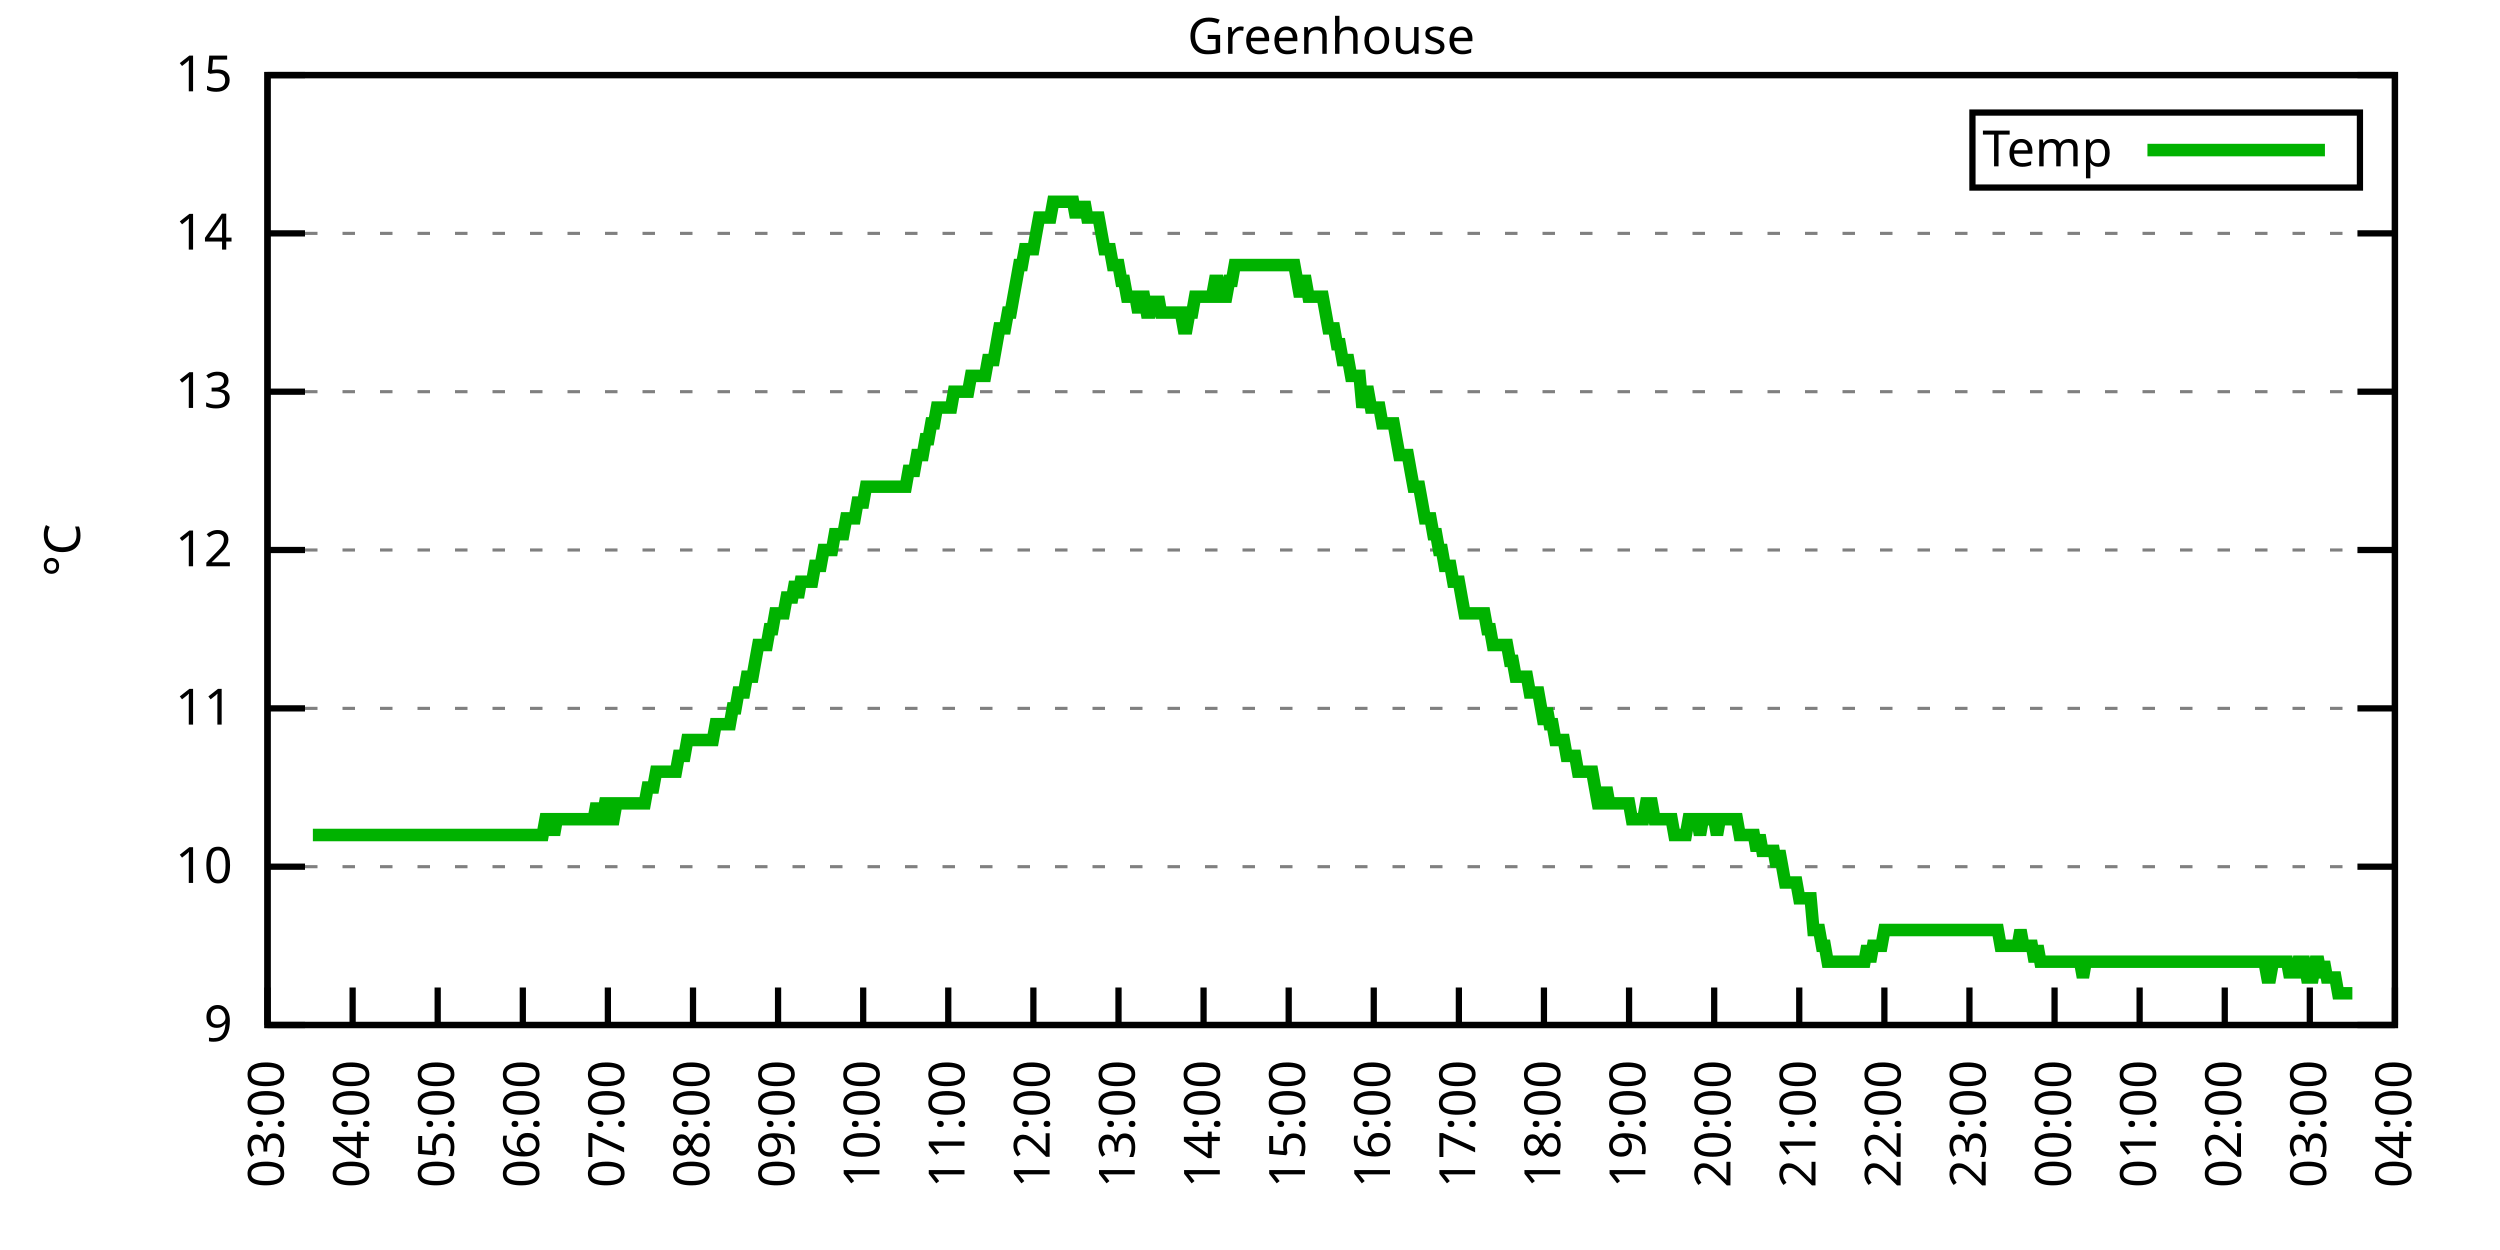
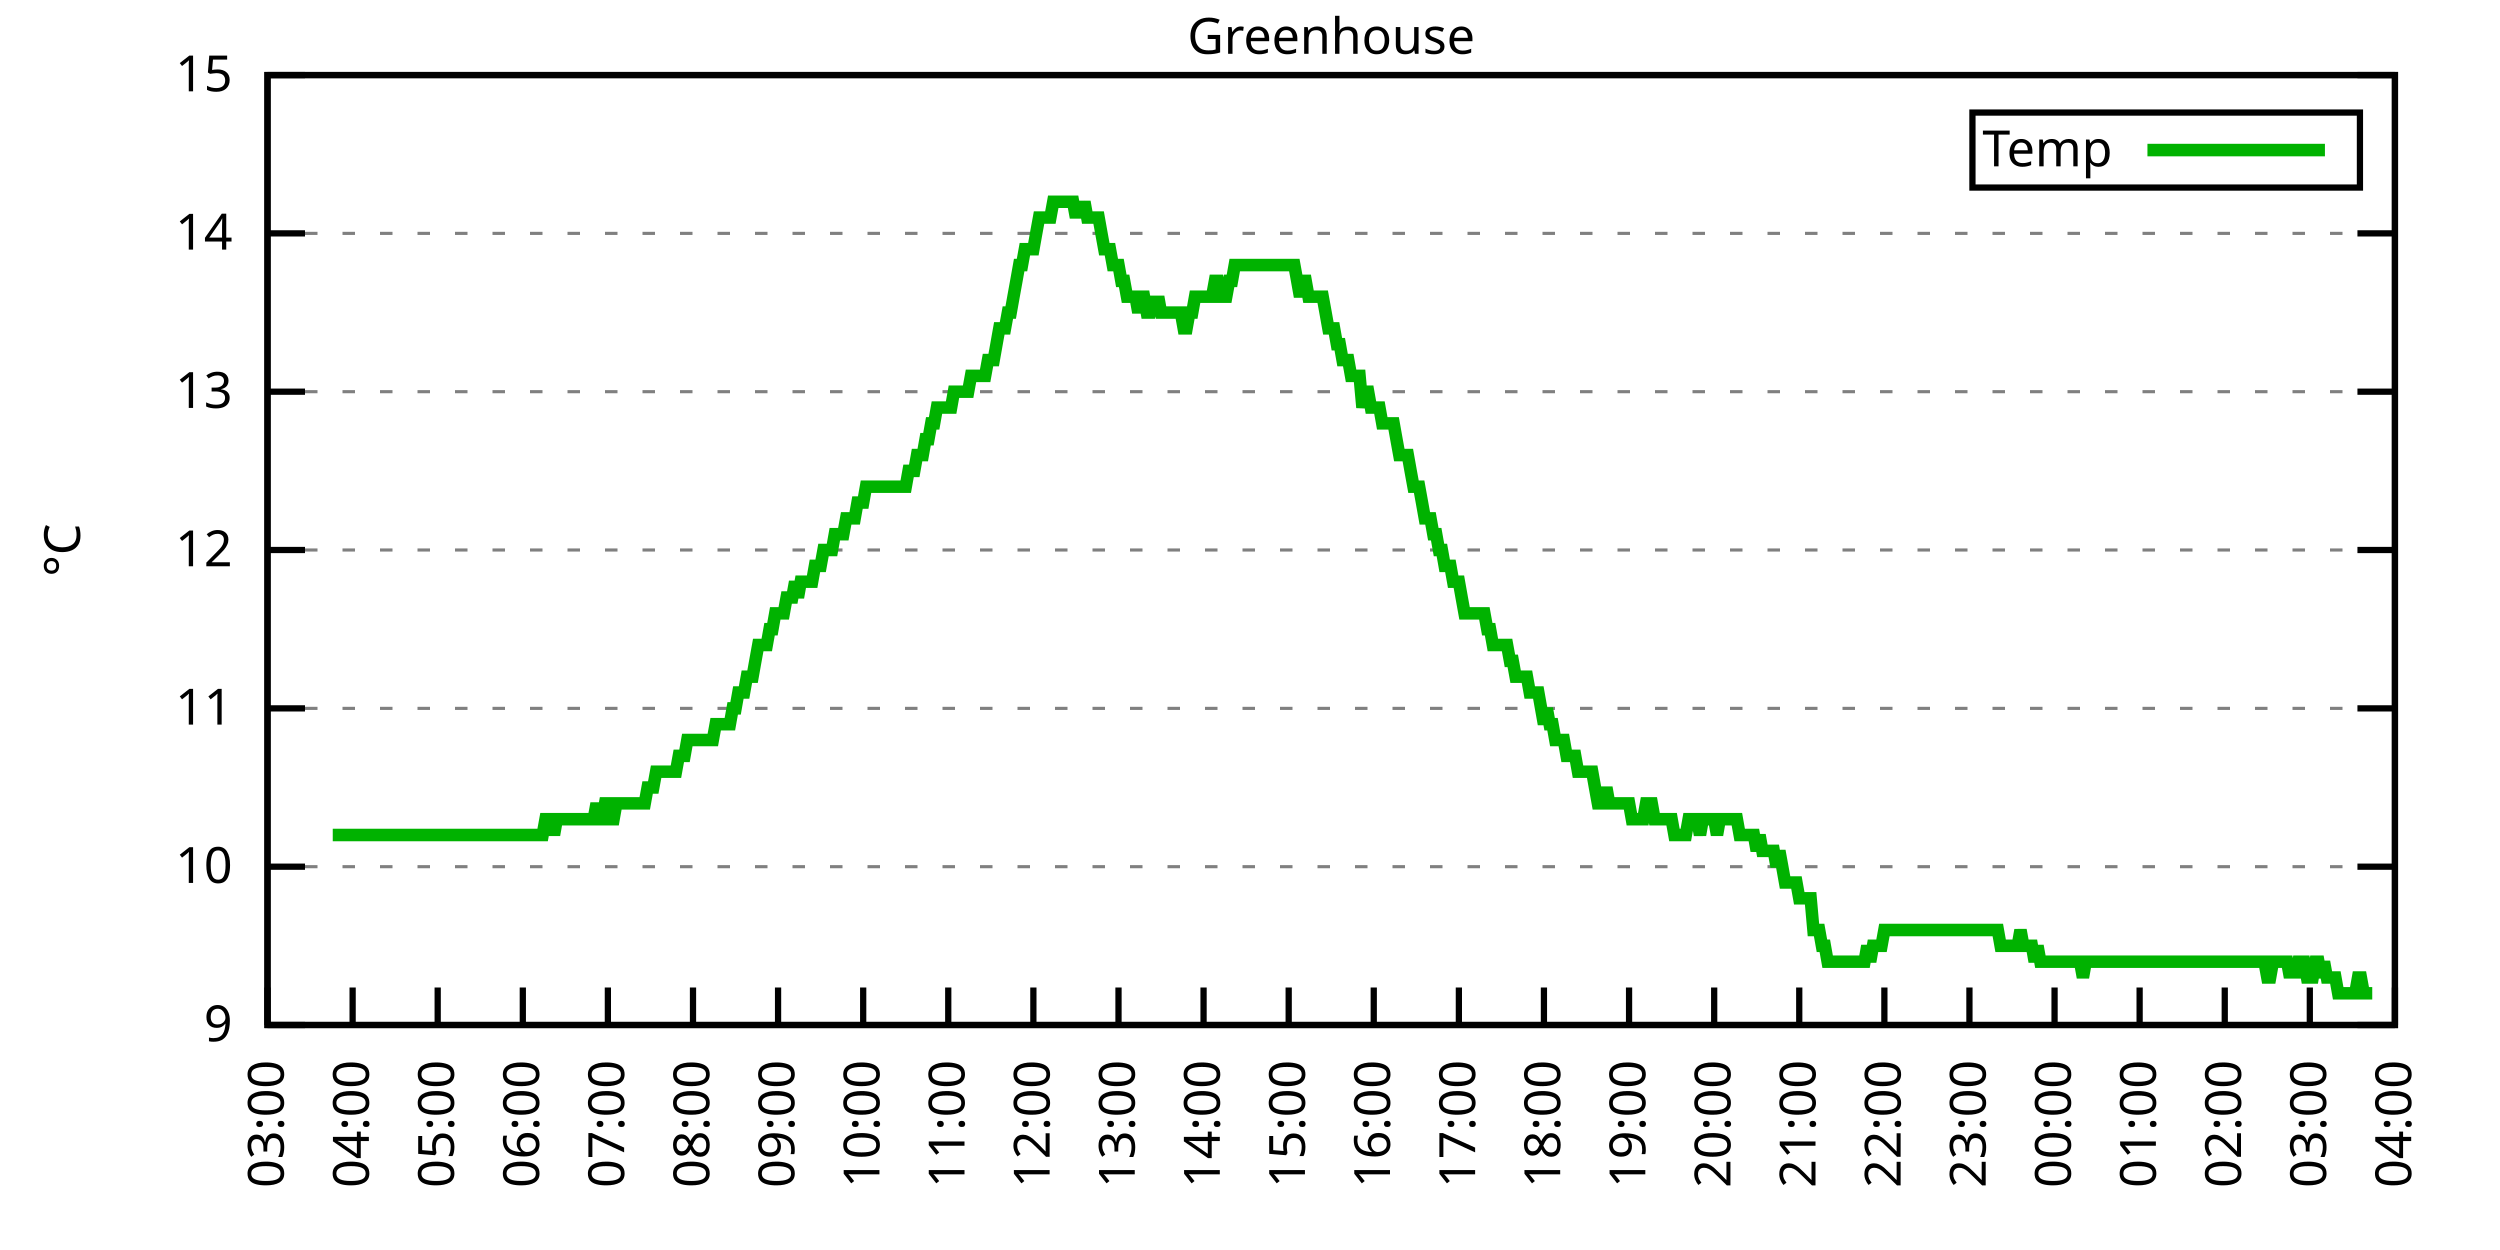
<svg xmlns="http://www.w3.org/2000/svg" xmlns:xlink="http://www.w3.org/1999/xlink" width="400" height="200" viewBox="0 0 400 200">
  <g id="gnuplot_canvas">
    <rect x="0" y="0" width="400" height="200" fill="none" />
    <defs>
      <circle id="gpDot" r="0.5" stroke-width="0.5" stroke="currentColor" />
      <path id="gpPt0" stroke-width="0.333" stroke="currentColor" d="M-1,0 h2 M0,-1 v2" />
      <path id="gpPt1" stroke-width="0.333" stroke="currentColor" d="M-1,-1 L1,1 M1,-1 L-1,1" />
      <path id="gpPt2" stroke-width="0.333" stroke="currentColor" d="M-1,0 L1,0 M0,-1 L0,1 M-1,-1 L1,1 M-1,1 L1,-1" />
      <rect id="gpPt3" stroke-width="0.333" stroke="currentColor" x="-1" y="-1" width="2" height="2" />
      <rect id="gpPt4" stroke-width="0.333" stroke="currentColor" fill="currentColor" x="-1" y="-1" width="2" height="2" />
      <circle id="gpPt5" stroke-width="0.333" stroke="currentColor" cx="0" cy="0" r="1" />
      <use xlink:href="#gpPt5" id="gpPt6" fill="currentColor" stroke="none" />
      <path id="gpPt7" stroke-width="0.333" stroke="currentColor" d="M0,-1.33 L-1.33,0.67 L1.33,0.67 z" />
      <use xlink:href="#gpPt7" id="gpPt8" fill="currentColor" stroke="none" />
      <use xlink:href="#gpPt7" id="gpPt9" stroke="currentColor" transform="rotate(180)" />
      <use xlink:href="#gpPt9" id="gpPt10" fill="currentColor" stroke="none" />
      <use xlink:href="#gpPt3" id="gpPt11" stroke="currentColor" transform="rotate(45)" />
      <use xlink:href="#gpPt11" id="gpPt12" fill="currentColor" stroke="none" />
      <path id="gpPt13" stroke-width="0.333" stroke="currentColor" d="M0,1.330 L1.265,0.411 L0.782,-1.067 L-0.782,-1.076 L-1.265,0.411 z" />
      <use xlink:href="#gpPt13" id="gpPt14" fill="currentColor" stroke="none" />
      <filter id="textbox" filterUnits="objectBoundingBox" x="0" y="0" height="1" width="1">
        <feFlood flood-color="white" flood-opacity="1" result="bgnd" />
        <feComposite in="SourceGraphic" in2="bgnd" operator="atop" />
      </filter>
      <filter id="greybox" filterUnits="objectBoundingBox" x="0" y="0" height="1" width="1">
        <feFlood flood-color="lightgrey" flood-opacity="1" result="grey" />
        <feComposite in="SourceGraphic" in2="grey" operator="atop" />
      </filter>
    </defs>
    <g fill="none" color="white" stroke="currentColor" stroke-width="1.00" stroke-linecap="butt" stroke-linejoin="miter">
</g>
    <g fill="none" color="black" stroke="currentColor" stroke-width="1.00" stroke-linecap="butt" stroke-linejoin="miter">
      <g stroke="none" shape-rendering="crispEdges">
        <polygon fill="rgb(255, 255, 255)" points="42.80,164.00 383.18,164.00 383.18,12.02 42.80,12.02 " />
      </g>
    </g>
    <g fill="none" color="black" stroke="currentColor" stroke-width="1.00" stroke-linecap="butt" stroke-linejoin="miter">
</g>
    <g fill="none" color="black" stroke="black" stroke-width="0.50" stroke-linecap="butt" stroke-linejoin="miter">
</g>
    <g fill="none" color="gray" stroke="currentColor" stroke-width="0.50" stroke-linecap="butt" stroke-linejoin="miter">
      <path stroke="gray" stroke-dasharray="2,4" class="gridline" d="M42.80,164.00 L383.19,164.00  " />
    </g>
    <g fill="none" color="gray" stroke="gray" stroke-width="1.00" stroke-linecap="butt" stroke-linejoin="miter">
</g>
    <g fill="none" color="black" stroke="currentColor" stroke-width="1.00" stroke-linecap="butt" stroke-linejoin="miter">
      <path stroke="black" d="M42.80,164.00 L48.80,164.00 M383.19,164.00 L377.19,164.00  " />
      <g transform="translate(37.20,166.60)" stroke="none" fill="black" font-family="Sans" font-size="8.00" text-anchor="end">
        <text>
          <tspan font-family="Sans"> 9</tspan>
        </text>
      </g>
    </g>
    <g fill="none" color="black" stroke="currentColor" stroke-width="1.00" stroke-linecap="butt" stroke-linejoin="miter">
</g>
    <g fill="none" color="black" stroke="black" stroke-width="0.50" stroke-linecap="butt" stroke-linejoin="miter">
</g>
    <g fill="none" color="gray" stroke="currentColor" stroke-width="0.50" stroke-linecap="butt" stroke-linejoin="miter">
      <path stroke="gray" stroke-dasharray="2,4" class="gridline" d="M42.80,138.67 L383.19,138.67  " />
    </g>
    <g fill="none" color="gray" stroke="gray" stroke-width="1.00" stroke-linecap="butt" stroke-linejoin="miter">
</g>
    <g fill="none" color="black" stroke="currentColor" stroke-width="1.00" stroke-linecap="butt" stroke-linejoin="miter">
      <path stroke="black" d="M42.80,138.67 L48.80,138.67 M383.19,138.67 L377.19,138.67  " />
      <g transform="translate(37.20,141.27)" stroke="none" fill="black" font-family="Sans" font-size="8.00" text-anchor="end">
        <text>
          <tspan font-family="Sans"> 10</tspan>
        </text>
      </g>
    </g>
    <g fill="none" color="black" stroke="currentColor" stroke-width="1.00" stroke-linecap="butt" stroke-linejoin="miter">
</g>
    <g fill="none" color="black" stroke="black" stroke-width="0.50" stroke-linecap="butt" stroke-linejoin="miter">
</g>
    <g fill="none" color="gray" stroke="currentColor" stroke-width="0.50" stroke-linecap="butt" stroke-linejoin="miter">
      <path stroke="gray" stroke-dasharray="2,4" class="gridline" d="M42.80,113.34 L383.19,113.34  " />
    </g>
    <g fill="none" color="gray" stroke="gray" stroke-width="1.00" stroke-linecap="butt" stroke-linejoin="miter">
</g>
    <g fill="none" color="black" stroke="currentColor" stroke-width="1.00" stroke-linecap="butt" stroke-linejoin="miter">
      <path stroke="black" d="M42.80,113.34 L48.80,113.34 M383.19,113.34 L377.19,113.34  " />
      <g transform="translate(37.20,115.94)" stroke="none" fill="black" font-family="Sans" font-size="8.00" text-anchor="end">
        <text>
          <tspan font-family="Sans"> 11</tspan>
        </text>
      </g>
    </g>
    <g fill="none" color="black" stroke="currentColor" stroke-width="1.00" stroke-linecap="butt" stroke-linejoin="miter">
</g>
    <g fill="none" color="black" stroke="black" stroke-width="0.50" stroke-linecap="butt" stroke-linejoin="miter">
</g>
    <g fill="none" color="gray" stroke="currentColor" stroke-width="0.50" stroke-linecap="butt" stroke-linejoin="miter">
      <path stroke="gray" stroke-dasharray="2,4" class="gridline" d="M42.80,88.00 L383.19,88.00  " />
    </g>
    <g fill="none" color="gray" stroke="gray" stroke-width="1.00" stroke-linecap="butt" stroke-linejoin="miter">
</g>
    <g fill="none" color="black" stroke="currentColor" stroke-width="1.00" stroke-linecap="butt" stroke-linejoin="miter">
      <path stroke="black" d="M42.80,88.00 L48.80,88.00 M383.19,88.00 L377.19,88.00  " />
      <g transform="translate(37.20,90.60)" stroke="none" fill="black" font-family="Sans" font-size="8.00" text-anchor="end">
        <text>
          <tspan font-family="Sans"> 12</tspan>
        </text>
      </g>
    </g>
    <g fill="none" color="black" stroke="currentColor" stroke-width="1.00" stroke-linecap="butt" stroke-linejoin="miter">
</g>
    <g fill="none" color="black" stroke="black" stroke-width="0.50" stroke-linecap="butt" stroke-linejoin="miter">
</g>
    <g fill="none" color="gray" stroke="currentColor" stroke-width="0.50" stroke-linecap="butt" stroke-linejoin="miter">
      <path stroke="gray" stroke-dasharray="2,4" class="gridline" d="M42.80,62.67 L383.19,62.67  " />
    </g>
    <g fill="none" color="gray" stroke="gray" stroke-width="1.00" stroke-linecap="butt" stroke-linejoin="miter">
</g>
    <g fill="none" color="black" stroke="currentColor" stroke-width="1.00" stroke-linecap="butt" stroke-linejoin="miter">
      <path stroke="black" d="M42.80,62.67 L48.80,62.67 M383.19,62.67 L377.19,62.67  " />
      <g transform="translate(37.20,65.27)" stroke="none" fill="black" font-family="Sans" font-size="8.00" text-anchor="end">
        <text>
          <tspan font-family="Sans"> 13</tspan>
        </text>
      </g>
    </g>
    <g fill="none" color="black" stroke="currentColor" stroke-width="1.00" stroke-linecap="butt" stroke-linejoin="miter">
</g>
    <g fill="none" color="black" stroke="black" stroke-width="0.50" stroke-linecap="butt" stroke-linejoin="miter">
</g>
    <g fill="none" color="gray" stroke="currentColor" stroke-width="0.50" stroke-linecap="butt" stroke-linejoin="miter">
      <path stroke="gray" stroke-dasharray="2,4" class="gridline" d="M42.80,37.34 L383.19,37.34  " />
    </g>
    <g fill="none" color="gray" stroke="gray" stroke-width="1.00" stroke-linecap="butt" stroke-linejoin="miter">
</g>
    <g fill="none" color="black" stroke="currentColor" stroke-width="1.00" stroke-linecap="butt" stroke-linejoin="miter">
      <path stroke="black" d="M42.80,37.34 L48.80,37.34 M383.19,37.34 L377.19,37.34  " />
      <g transform="translate(37.20,39.94)" stroke="none" fill="black" font-family="Sans" font-size="8.00" text-anchor="end">
        <text>
          <tspan font-family="Sans"> 14</tspan>
        </text>
      </g>
    </g>
    <g fill="none" color="black" stroke="currentColor" stroke-width="1.00" stroke-linecap="butt" stroke-linejoin="miter">
</g>
    <g fill="none" color="black" stroke="black" stroke-width="0.50" stroke-linecap="butt" stroke-linejoin="miter">
</g>
    <g fill="none" color="gray" stroke="currentColor" stroke-width="0.50" stroke-linecap="butt" stroke-linejoin="miter">
      <path stroke="gray" stroke-dasharray="2,4" class="gridline" d="M42.80,12.01 L383.19,12.01  " />
    </g>
    <g fill="none" color="gray" stroke="gray" stroke-width="1.00" stroke-linecap="butt" stroke-linejoin="miter">
</g>
    <g fill="none" color="black" stroke="currentColor" stroke-width="1.00" stroke-linecap="butt" stroke-linejoin="miter">
      <path stroke="black" d="M42.80,12.01 L48.80,12.01 M383.19,12.01 L377.19,12.01  " />
      <g transform="translate(37.20,14.61)" stroke="none" fill="black" font-family="Sans" font-size="8.00" text-anchor="end">
        <text>
          <tspan font-family="Sans"> 15</tspan>
        </text>
      </g>
    </g>
    <g fill="none" color="black" stroke="currentColor" stroke-width="1.00" stroke-linecap="butt" stroke-linejoin="miter">
      <path stroke="black" d="M42.80,164.00 L42.80,158.00  " />
      <g transform="translate(45.40,169.60) rotate(270.00)" stroke="none" fill="black" font-family="Sans" font-size="8.00" text-anchor="end">
        <text>
          <tspan font-family="Sans">03:00</tspan>
        </text>
      </g>
    </g>
    <g fill="none" color="black" stroke="currentColor" stroke-width="1.00" stroke-linecap="butt" stroke-linejoin="miter">
      <path stroke="black" d="M56.42,164.00 L56.42,158.00  " />
      <g transform="translate(59.02,169.60) rotate(270.00)" stroke="none" fill="black" font-family="Sans" font-size="8.00" text-anchor="end">
        <text>
          <tspan font-family="Sans">04:00</tspan>
        </text>
      </g>
    </g>
    <g fill="none" color="black" stroke="currentColor" stroke-width="1.00" stroke-linecap="butt" stroke-linejoin="miter">
      <path stroke="black" d="M70.03,164.00 L70.03,158.00  " />
      <g transform="translate(72.63,169.60) rotate(270.00)" stroke="none" fill="black" font-family="Sans" font-size="8.00" text-anchor="end">
        <text>
          <tspan font-family="Sans">05:00</tspan>
        </text>
      </g>
    </g>
    <g fill="none" color="black" stroke="currentColor" stroke-width="1.00" stroke-linecap="butt" stroke-linejoin="miter">
      <path stroke="black" d="M83.65,164.00 L83.65,158.00  " />
      <g transform="translate(86.25,169.60) rotate(270.00)" stroke="none" fill="black" font-family="Sans" font-size="8.00" text-anchor="end">
        <text>
          <tspan font-family="Sans">06:00</tspan>
        </text>
      </g>
    </g>
    <g fill="none" color="black" stroke="currentColor" stroke-width="1.00" stroke-linecap="butt" stroke-linejoin="miter">
      <path stroke="black" d="M97.26,164.00 L97.26,158.00  " />
      <g transform="translate(99.86,169.60) rotate(270.00)" stroke="none" fill="black" font-family="Sans" font-size="8.00" text-anchor="end">
        <text>
          <tspan font-family="Sans">07:00</tspan>
        </text>
      </g>
    </g>
    <g fill="none" color="black" stroke="currentColor" stroke-width="1.00" stroke-linecap="butt" stroke-linejoin="miter">
      <path stroke="black" d="M110.88,164.00 L110.88,158.00  " />
      <g transform="translate(113.48,169.60) rotate(270.00)" stroke="none" fill="black" font-family="Sans" font-size="8.00" text-anchor="end">
        <text>
          <tspan font-family="Sans">08:00</tspan>
        </text>
      </g>
    </g>
    <g fill="none" color="black" stroke="currentColor" stroke-width="1.00" stroke-linecap="butt" stroke-linejoin="miter">
      <path stroke="black" d="M124.49,164.00 L124.49,158.00  " />
      <g transform="translate(127.09,169.60) rotate(270.00)" stroke="none" fill="black" font-family="Sans" font-size="8.00" text-anchor="end">
        <text>
          <tspan font-family="Sans">09:00</tspan>
        </text>
      </g>
    </g>
    <g fill="none" color="black" stroke="currentColor" stroke-width="1.00" stroke-linecap="butt" stroke-linejoin="miter">
      <path stroke="black" d="M138.11,164.00 L138.11,158.00  " />
      <g transform="translate(140.71,169.60) rotate(270.00)" stroke="none" fill="black" font-family="Sans" font-size="8.00" text-anchor="end">
        <text>
          <tspan font-family="Sans">10:00</tspan>
        </text>
      </g>
    </g>
    <g fill="none" color="black" stroke="currentColor" stroke-width="1.00" stroke-linecap="butt" stroke-linejoin="miter">
      <path stroke="black" d="M151.72,164.00 L151.72,158.00  " />
      <g transform="translate(154.32,169.60) rotate(270.00)" stroke="none" fill="black" font-family="Sans" font-size="8.00" text-anchor="end">
        <text>
          <tspan font-family="Sans">11:00</tspan>
        </text>
      </g>
    </g>
    <g fill="none" color="black" stroke="currentColor" stroke-width="1.00" stroke-linecap="butt" stroke-linejoin="miter">
      <path stroke="black" d="M165.34,164.00 L165.34,158.00  " />
      <g transform="translate(167.94,169.60) rotate(270.00)" stroke="none" fill="black" font-family="Sans" font-size="8.00" text-anchor="end">
        <text>
          <tspan font-family="Sans">12:00</tspan>
        </text>
      </g>
    </g>
    <g fill="none" color="black" stroke="currentColor" stroke-width="1.00" stroke-linecap="butt" stroke-linejoin="miter">
      <path stroke="black" d="M178.96,164.00 L178.96,158.00  " />
      <g transform="translate(181.56,169.60) rotate(270.00)" stroke="none" fill="black" font-family="Sans" font-size="8.00" text-anchor="end">
        <text>
          <tspan font-family="Sans">13:00</tspan>
        </text>
      </g>
    </g>
    <g fill="none" color="black" stroke="currentColor" stroke-width="1.00" stroke-linecap="butt" stroke-linejoin="miter">
      <path stroke="black" d="M192.57,164.00 L192.57,158.00  " />
      <g transform="translate(195.17,169.60) rotate(270.00)" stroke="none" fill="black" font-family="Sans" font-size="8.00" text-anchor="end">
        <text>
          <tspan font-family="Sans">14:00</tspan>
        </text>
      </g>
    </g>
    <g fill="none" color="black" stroke="currentColor" stroke-width="1.00" stroke-linecap="butt" stroke-linejoin="miter">
      <path stroke="black" d="M206.19,164.00 L206.19,158.00  " />
      <g transform="translate(208.79,169.60) rotate(270.00)" stroke="none" fill="black" font-family="Sans" font-size="8.00" text-anchor="end">
        <text>
          <tspan font-family="Sans">15:00</tspan>
        </text>
      </g>
    </g>
    <g fill="none" color="black" stroke="currentColor" stroke-width="1.00" stroke-linecap="butt" stroke-linejoin="miter">
      <path stroke="black" d="M219.80,164.00 L219.80,158.00  " />
      <g transform="translate(222.40,169.60) rotate(270.00)" stroke="none" fill="black" font-family="Sans" font-size="8.00" text-anchor="end">
        <text>
          <tspan font-family="Sans">16:00</tspan>
        </text>
      </g>
    </g>
    <g fill="none" color="black" stroke="currentColor" stroke-width="1.00" stroke-linecap="butt" stroke-linejoin="miter">
      <path stroke="black" d="M233.42,164.00 L233.42,158.00  " />
      <g transform="translate(236.02,169.60) rotate(270.00)" stroke="none" fill="black" font-family="Sans" font-size="8.00" text-anchor="end">
        <text>
          <tspan font-family="Sans">17:00</tspan>
        </text>
      </g>
    </g>
    <g fill="none" color="black" stroke="currentColor" stroke-width="1.00" stroke-linecap="butt" stroke-linejoin="miter">
      <path stroke="black" d="M247.03,164.00 L247.03,158.00  " />
      <g transform="translate(249.63,169.60) rotate(270.00)" stroke="none" fill="black" font-family="Sans" font-size="8.00" text-anchor="end">
        <text>
          <tspan font-family="Sans">18:00</tspan>
        </text>
      </g>
    </g>
    <g fill="none" color="black" stroke="currentColor" stroke-width="1.00" stroke-linecap="butt" stroke-linejoin="miter">
      <path stroke="black" d="M260.65,164.00 L260.65,158.00  " />
      <g transform="translate(263.25,169.60) rotate(270.00)" stroke="none" fill="black" font-family="Sans" font-size="8.00" text-anchor="end">
        <text>
          <tspan font-family="Sans">19:00</tspan>
        </text>
      </g>
    </g>
    <g fill="none" color="black" stroke="currentColor" stroke-width="1.00" stroke-linecap="butt" stroke-linejoin="miter">
      <path stroke="black" d="M274.27,164.00 L274.27,158.00  " />
      <g transform="translate(276.87,169.60) rotate(270.00)" stroke="none" fill="black" font-family="Sans" font-size="8.00" text-anchor="end">
        <text>
          <tspan font-family="Sans">20:00</tspan>
        </text>
      </g>
    </g>
    <g fill="none" color="black" stroke="currentColor" stroke-width="1.00" stroke-linecap="butt" stroke-linejoin="miter">
      <path stroke="black" d="M287.88,164.00 L287.88,158.00  " />
      <g transform="translate(290.48,169.60) rotate(270.00)" stroke="none" fill="black" font-family="Sans" font-size="8.00" text-anchor="end">
        <text>
          <tspan font-family="Sans">21:00</tspan>
        </text>
      </g>
    </g>
    <g fill="none" color="black" stroke="currentColor" stroke-width="1.00" stroke-linecap="butt" stroke-linejoin="miter">
      <path stroke="black" d="M301.50,164.00 L301.50,158.00  " />
      <g transform="translate(304.10,169.60) rotate(270.00)" stroke="none" fill="black" font-family="Sans" font-size="8.00" text-anchor="end">
        <text>
          <tspan font-family="Sans">22:00</tspan>
        </text>
      </g>
    </g>
    <g fill="none" color="black" stroke="currentColor" stroke-width="1.00" stroke-linecap="butt" stroke-linejoin="miter">
      <path stroke="black" d="M315.11,164.00 L315.11,158.00  " />
      <g transform="translate(317.71,169.60) rotate(270.00)" stroke="none" fill="black" font-family="Sans" font-size="8.00" text-anchor="end">
        <text>
          <tspan font-family="Sans">23:00</tspan>
        </text>
      </g>
    </g>
    <g fill="none" color="black" stroke="currentColor" stroke-width="1.00" stroke-linecap="butt" stroke-linejoin="miter">
      <path stroke="black" d="M328.73,164.00 L328.73,158.00  " />
      <g transform="translate(331.33,169.60) rotate(270.00)" stroke="none" fill="black" font-family="Sans" font-size="8.00" text-anchor="end">
        <text>
          <tspan font-family="Sans">00:00</tspan>
        </text>
      </g>
    </g>
    <g fill="none" color="black" stroke="currentColor" stroke-width="1.00" stroke-linecap="butt" stroke-linejoin="miter">
      <path stroke="black" d="M342.34,164.00 L342.34,158.00  " />
      <g transform="translate(344.94,169.60) rotate(270.00)" stroke="none" fill="black" font-family="Sans" font-size="8.00" text-anchor="end">
        <text>
          <tspan font-family="Sans">01:00</tspan>
        </text>
      </g>
    </g>
    <g fill="none" color="black" stroke="currentColor" stroke-width="1.00" stroke-linecap="butt" stroke-linejoin="miter">
      <path stroke="black" d="M355.96,164.00 L355.96,158.00  " />
      <g transform="translate(358.56,169.60) rotate(270.00)" stroke="none" fill="black" font-family="Sans" font-size="8.00" text-anchor="end">
        <text>
          <tspan font-family="Sans">02:00</tspan>
        </text>
      </g>
    </g>
    <g fill="none" color="black" stroke="currentColor" stroke-width="1.00" stroke-linecap="butt" stroke-linejoin="miter">
      <path stroke="black" d="M369.57,164.00 L369.57,158.00  " />
      <g transform="translate(372.17,169.60) rotate(270.00)" stroke="none" fill="black" font-family="Sans" font-size="8.00" text-anchor="end">
        <text>
          <tspan font-family="Sans">03:00</tspan>
        </text>
      </g>
    </g>
    <g fill="none" color="black" stroke="currentColor" stroke-width="1.00" stroke-linecap="butt" stroke-linejoin="miter">
      <path stroke="black" d="M383.19,164.00 L383.19,158.00  " />
      <g transform="translate(385.79,169.60) rotate(270.00)" stroke="none" fill="black" font-family="Sans" font-size="8.00" text-anchor="end">
        <text>
          <tspan font-family="Sans">04:00</tspan>
        </text>
      </g>
    </g>
    <g fill="none" color="black" stroke="currentColor" stroke-width="1.00" stroke-linecap="butt" stroke-linejoin="miter">
</g>
    <g fill="none" color="black" stroke="currentColor" stroke-width="1.00" stroke-linecap="butt" stroke-linejoin="miter">
      <path stroke="black" d="M42.80,12.01 L42.80,164.00 L383.19,164.00 L383.19,12.01 L42.80,12.01 Z  " />
    </g>
    <g fill="none" color="black" stroke="currentColor" stroke-width="1.00" stroke-linecap="butt" stroke-linejoin="miter">
</g>
    <g fill="none" color="black" stroke="currentColor" stroke-width="1.00" stroke-linecap="butt" stroke-linejoin="miter">
      <path stroke="black" d="M315.59,30.01 L315.59,18.01 L377.59,18.01 L377.59,30.01 L315.59,30.01 Z  " />
    </g>
    <g id="Greenhouse_plot_1">
      <g fill="none" color="white" stroke="black" stroke-width="2.00" stroke-linecap="butt" stroke-linejoin="miter">
</g>
      <g fill="none" color="black" stroke="currentColor" stroke-width="2.00" stroke-linecap="butt" stroke-linejoin="miter">
        <g transform="translate(337.99,26.61)" stroke="none" fill="black" font-family="Sans" font-size="8.00" text-anchor="end">
          <text>
            <tspan font-family="Sans">Temp</tspan>
          </text>
        </g>
      </g>
      <g fill="none" color="black" stroke="currentColor" stroke-width="2.00" stroke-linecap="butt" stroke-linejoin="miter">
-         <path stroke="rgb(  0, 178,   0)" d="M343.59,24.01 L371.99,24.01 M50.06,133.60 L50.52,133.60 L50.97,133.60 L51.42,133.60 L51.88,133.60 L52.33,133.60   L52.78,133.60 L53.24,133.60 L53.69,133.60 L54.15,133.60 L54.60,133.60 L55.05,133.60 L55.51,133.60 L55.96,133.60   L56.42,133.60 L56.87,133.60 L57.32,133.60 L57.78,133.60 L58.23,133.60 L58.68,133.60 L59.14,133.60 L59.59,133.60   L60.05,133.60 L60.50,133.60 L60.95,133.60 L61.41,133.60 L61.86,133.60 L62.32,133.60 L62.77,133.60 L63.22,133.60   L63.68,133.60 L64.13,133.60 L64.58,133.60 L65.04,133.60 L65.49,133.60 L65.95,133.60 L66.40,133.60 L66.85,133.60   L67.31,133.60 L67.76,133.60 L68.22,133.60 L68.67,133.60 L69.12,133.60 L69.58,133.60 L70.03,133.60 L70.49,133.60   L70.94,133.60 L71.39,133.60 L71.85,133.60 L72.30,133.60 L72.75,133.60 L73.21,133.60 L73.66,133.60 L74.12,133.60   L74.57,133.60 L75.02,133.60 L75.48,133.60 L75.93,133.60 L76.39,133.60 L76.84,133.60 L77.29,133.60 L77.75,133.60   L78.20,133.60 L78.65,133.60 L79.11,133.60 L79.56,133.60 L80.02,133.60 L80.47,133.60 L80.92,133.60 L81.38,133.60   L81.83,133.60 L82.29,133.60 L82.74,133.60 L83.19,133.60 L83.65,133.60 L84.10,133.60 L84.55,133.60 L85.01,133.60   L85.46,133.60 L85.92,133.60 L86.37,133.60 L86.82,133.60 L87.28,131.07 L87.73,131.07 L88.19,131.07 L88.64,133.60   L89.09,131.07 L89.55,131.07 L90.00,131.07 L90.45,131.07 L90.91,131.07 L91.36,131.07 L91.82,131.07 L92.27,131.07   L92.72,131.07 L93.18,131.07 L93.63,131.07 L94.09,131.07 L94.54,131.07 L94.99,131.07 L95.45,128.54 L95.90,131.07   L96.35,131.07 L96.81,128.54 L97.26,128.54 L97.72,131.07 L98.17,131.07 L98.62,128.54 L99.08,128.54 L99.53,128.54   L99.99,128.54 L100.44,128.54 L100.89,128.54 L101.35,128.54 L101.80,128.54 L102.25,128.54 L102.71,128.54 L103.16,128.54   L103.62,126.00 L104.07,126.00 L104.52,126.00 L104.98,123.47 L105.43,123.47 L105.89,123.47 L106.34,123.47 L106.79,123.47   L107.25,123.47 L107.70,123.47 L108.15,123.47 L108.61,120.94 L109.06,120.94 L109.52,120.94 L109.97,118.40 L110.42,118.40   L110.88,118.40 L111.33,118.40 L111.79,118.40 L112.24,118.40 L112.69,118.40 L113.15,118.40 L113.60,118.40 L114.05,118.40   L114.51,115.87 L114.96,115.87 L115.42,115.87 L115.87,115.87 L116.32,115.87 L116.78,115.87 L117.23,113.34 L117.69,113.34   L118.14,110.80 L118.59,110.80 L119.05,110.80 L119.50,108.27 L119.96,108.27 L120.41,108.27 L120.86,105.74 L121.32,103.20   L121.77,103.20 L122.22,103.20 L122.68,103.20 L123.13,100.67 L123.59,100.67 L124.04,98.14 L124.49,98.14 L124.95,98.14   L125.40,98.14 L125.86,95.60 L126.31,95.60 L126.76,95.60 L127.22,93.07 L127.67,95.60 L128.12,93.07 L128.58,93.07   L129.03,93.07 L129.49,93.07 L129.94,93.07 L130.39,90.54 L130.85,90.54 L131.30,90.54 L131.76,88.00 L132.21,88.00   L132.66,88.00 L133.12,88.00 L133.57,85.47 L134.02,85.47 L134.48,85.47 L134.93,85.47 L135.39,82.94 L135.84,82.94   L136.29,82.94 L136.75,82.94 L137.20,80.41 L137.66,80.41 L138.11,80.41 L138.56,77.87 L139.02,77.87 L139.47,77.87   L139.92,77.87 L140.38,77.87 L140.83,77.87 L141.29,77.87 L141.74,77.87 L142.19,77.87 L142.65,77.87 L143.10,77.87   L143.56,77.87 L144.01,77.87 L144.46,77.87 L144.92,77.87 L145.37,75.34 L145.82,75.34 L146.28,75.34 L146.73,72.81   L147.19,72.81 L147.64,72.81 L148.09,70.27 L148.55,70.27 L149.00,67.74 L149.46,67.74 L149.91,65.21 L150.36,65.21   L150.82,65.21 L151.27,65.21 L151.72,65.21 L152.18,65.21 L152.63,62.67 L153.09,62.67 L153.54,62.67 L153.99,62.67   L154.45,62.67 L154.90,62.67 L155.36,60.14 L155.81,60.14 L156.26,60.14 L156.72,60.14 L157.17,60.14 L157.62,60.14   L158.08,57.61 L158.53,57.61 L158.99,57.61 L159.44,55.07 L159.89,52.54 L160.35,52.54 L160.80,52.54 L161.26,50.01   L161.71,50.01 L162.16,47.47 L162.62,44.94 L163.07,42.41 L163.52,42.41 L163.98,39.87 L164.43,39.87 L164.89,39.87   L165.34,39.87 L165.79,37.34 L166.25,34.81 L166.70,34.81 L167.16,34.81 L167.61,34.81 L168.06,34.81 L168.52,32.28   L168.97,32.28 L169.43,32.28 L169.88,32.28 L170.33,32.28 L170.79,32.28 L171.24,32.28 L171.69,32.28 L172.15,34.81   L172.60,32.28 L173.06,34.81 L173.51,32.28 L173.96,34.81 L174.42,34.81 L174.87,34.81 L175.33,34.81 L175.78,34.81   L176.23,37.34 L176.69,39.87 L177.14,39.87 L177.59,39.87 L178.05,42.41 L178.50,42.41 L178.96,42.41 L179.41,44.94   L179.86,44.94 L180.32,47.47 L180.77,47.47 L181.23,47.47 L181.68,47.47 L182.13,50.01 L182.59,47.47 L183.04,47.47   L183.49,50.01 L183.95,50.01 L184.40,47.47 L184.86,50.01 L185.31,47.47 L185.76,50.01 L186.22,50.01 L186.67,50.01   L187.13,50.01 L187.58,50.01 L188.03,50.01 L188.49,50.01 L188.94,50.01 L189.39,52.54 L189.85,52.54 L190.30,50.01   L190.76,50.01 L191.21,47.47 L191.66,47.47 L192.12,47.47 L192.57,47.47 L193.03,47.47 L193.48,47.47 L193.93,47.47   L194.39,44.94 L194.84,44.94 L195.29,47.47 L195.75,47.47 L196.20,47.47 L196.66,44.94 L197.11,44.94 L197.56,42.41   L198.02,42.41 L198.47,42.41 L198.93,42.41 L199.38,42.41 L199.83,42.41 L200.29,42.41 L200.74,42.41 L201.19,42.41   L201.65,42.41 L202.10,42.41 L202.56,42.41 L203.01,42.41 L203.46,42.41 L203.92,42.41 L204.37,42.41 L204.83,42.41   L205.28,42.41 L205.73,42.41 L206.19,42.41 L206.64,42.41 L207.09,42.41 L207.55,44.94 L208.00,47.47 L208.46,44.94   L208.91,44.94 L209.36,47.47 L209.82,47.47 L210.27,47.47 L210.73,47.47 L211.18,47.47 L211.63,47.47 L212.09,50.01   L212.54,52.54 L213.00,52.54 L213.45,52.54 L213.90,55.07 L214.36,55.07 L214.81,57.61 L215.26,57.61 L215.72,57.61   L216.17,60.14 L216.63,60.14 L217.08,60.14 L217.53,60.14 L217.99,65.21 L218.44,62.67 L218.90,62.67 L219.35,65.21   L219.80,65.21 L220.26,65.21 L220.71,65.21 L221.16,67.74 L221.62,67.74 L222.07,67.74 L222.53,67.74 L222.98,67.74   L223.43,70.27 L223.89,72.81 L224.34,72.81 L224.80,72.81 L225.25,72.81 L225.70,75.34 L226.16,77.87 L226.61,77.87   L227.06,77.87 L227.52,80.41 L227.97,82.94 L228.43,82.94 L228.88,82.94 L229.33,85.47 L229.79,85.47 L230.24,88.00   L230.70,88.00 L231.15,90.54 L231.60,90.54 L232.06,90.54 L232.51,93.07 L232.96,93.07 L233.42,93.07 L233.87,95.60   L234.33,98.14 L234.78,98.14 L235.23,98.14 L235.69,98.14 L236.14,98.14 L236.60,98.14 L237.05,98.14 L237.50,98.14   L237.96,100.67 L238.41,100.67 L238.86,103.20 L239.32,103.20 L239.77,103.20 L240.23,103.20 L240.68,103.20 L241.13,103.20   L241.59,105.74 L242.04,105.74 L242.50,108.27 L242.95,108.27 L243.40,108.27 L243.86,108.27 L244.31,108.27 L244.76,110.80   L245.22,110.80 L245.67,110.80 L246.13,110.80 L246.58,113.34 L247.03,115.87 L247.49,113.34 L247.94,115.87 L248.40,115.87   L248.85,118.40 L249.30,118.40 L249.76,118.40 L250.21,118.40 L250.66,120.94 L251.12,120.94 L251.57,120.94 L252.03,120.94   L252.48,123.47 L252.93,123.47 L253.39,123.47 L253.84,123.47 L254.30,123.47 L254.75,123.47 L255.20,126.00 L255.66,128.54   L256.11,128.54 L256.56,128.54 L257.02,126.00 L257.47,128.54 L257.93,128.54 L258.38,128.54 L258.83,128.54 L259.29,128.54   L259.74,128.54 L260.20,128.54 L260.65,128.54 L261.10,131.07 L261.56,131.07 L262.01,131.07 L262.47,131.07 L262.92,131.07   L263.37,128.54 L263.83,128.54 L264.28,128.54 L264.73,131.07 L265.19,131.07 L265.64,131.07 L266.10,131.07 L266.55,131.07   L267.00,131.07 L267.46,131.07 L267.91,133.60 L268.37,133.60 L268.82,133.60 L269.27,133.60 L269.73,133.60 L270.18,131.07   L270.63,131.07 L271.09,131.07 L271.54,131.07 L272.00,133.60 L272.45,131.07 L272.90,131.07 L273.36,131.07 L273.81,131.07   L274.27,131.07 L274.72,133.60 L275.17,131.07 L275.63,131.07 L276.08,131.07 L276.53,131.07 L276.99,131.07 L277.44,131.07   L277.90,131.07 L278.35,133.60 L278.80,133.60 L279.26,133.60 L279.71,133.60 L280.17,133.60 L280.62,133.60 L281.07,136.14   L281.53,133.60 L281.98,136.14 L282.43,136.14 L282.89,136.14 L283.34,136.14 L283.80,136.14 L284.25,138.67 L284.70,136.14   L285.16,138.67 L285.61,141.20 L286.07,141.20 L286.52,141.20 L286.97,141.20 L287.43,141.20 L287.88,143.73 L288.33,143.73   L288.79,143.73 L289.24,143.73 L289.70,143.73 L290.15,148.80 L290.60,148.80 L291.06,148.80 L291.51,151.33 L291.97,151.33   L292.42,153.87 L292.87,153.87 L293.33,153.87 L293.78,153.87 L294.23,153.87 L294.69,153.87 L295.14,153.87 L295.60,153.87   L296.05,153.87 L296.50,153.87 L296.96,153.87 L297.41,153.87 L297.87,153.87 L298.32,153.87 L298.77,151.33 L299.23,153.87   L299.68,151.33 L300.13,151.33 L300.59,151.33 L301.04,151.33 L301.50,148.80 L301.95,148.80 L302.40,148.80 L302.86,148.80   L303.31,148.80 L303.77,148.80 L304.22,148.80 L304.67,148.80 L305.13,148.80 L305.58,148.80 L306.03,148.80 L306.49,148.80   L306.94,148.80 L307.40,148.80 L307.85,148.80 L308.30,148.80 L308.76,148.80 L309.21,148.80 L309.67,148.80 L310.12,148.80   L310.57,148.80 L311.03,148.80 L311.48,148.80 L311.94,148.80 L312.39,148.80 L312.84,148.80 L313.30,148.80 L313.75,148.80   L314.20,148.80 L314.66,148.80 L315.11,148.80 L315.57,148.80 L316.02,148.80 L316.47,148.80 L316.93,148.80 L317.38,148.80   L317.84,148.80 L318.29,148.80 L318.74,148.80 L319.20,148.80 L319.65,148.80 L320.10,151.33 L320.56,151.33 L321.01,151.33   L321.47,151.33 L321.92,151.33 L322.37,151.33 L322.83,151.33 L323.28,148.80 L323.74,151.33 L324.19,151.33 L324.64,151.33   L325.10,151.33 L325.55,153.87 L326.00,151.33 L326.46,153.87 L326.91,153.87 L327.37,153.87 L327.82,153.87 L328.27,153.87   L328.73,153.87 L329.18,153.87 L329.64,153.87 L330.09,153.87 L330.54,153.87 L331.00,153.87 L331.45,153.87 L331.90,153.87   L332.36,153.87 L332.81,153.87 L333.27,156.40 L333.72,153.87 L334.17,153.87 L334.63,153.87 L335.08,153.87 L335.54,153.87   L335.99,153.87 L336.44,153.87 L336.90,153.87 L337.35,153.87 L337.80,153.87 L338.26,153.87 L338.71,153.87 L339.17,153.87   L339.62,153.87 L340.07,153.87 L340.53,153.87 L340.98,153.87 L341.44,153.87 L341.89,153.87 L342.34,153.87 L342.80,153.87   L343.25,153.87 L343.70,153.87 L344.16,153.87 L344.61,153.87 L345.07,153.87 L345.52,153.87 L345.97,153.87 L346.43,153.87   L346.88,153.87 L347.34,153.87 L347.79,153.87 L348.24,153.87 L348.70,153.87 L349.15,153.87 L349.60,153.87 L350.06,153.87   L350.51,153.87 L350.97,153.87 L351.42,153.87 L351.87,153.87 L352.33,153.87 L352.78,153.87 L353.24,153.87 L353.69,153.87   L354.14,153.87 L354.60,153.87 L355.05,153.87 L355.50,153.87 L355.96,153.87 L356.41,153.87 L356.87,153.87 L357.32,153.87   L357.77,153.87 L358.23,153.87 L358.68,153.87 L359.14,153.87 L359.59,153.87 L360.04,153.87 L360.50,153.87 L360.95,153.87   L361.41,153.87 L361.86,153.87 L362.31,153.87 L362.77,156.40 L363.22,156.40 L363.67,153.87 L364.13,153.87 L364.58,153.87   L365.04,153.87 L365.49,153.87 L365.94,153.87 L366.40,156.40 L366.85,153.87 L367.31,156.40 L367.76,153.87 L368.21,153.87   L368.67,153.87 L369.12,156.40 L369.57,156.40 L370.03,156.40 L370.48,153.87 L370.94,153.87 L371.39,156.40 L371.84,153.87   L372.30,156.40 L372.75,156.40 L373.21,156.40 L373.66,156.40 L374.11,158.93 L374.57,158.93 L375.02,158.93 L375.47,158.93   L375.93,158.93 L376.38,158.93  " />
+         <path stroke="rgb(  0, 178,   0)" d="M343.59,24.01 L371.99,24.01 M53.24,133.60 L53.69,133.60 L54.15,133.60 L54.60,133.60 L55.05,133.60 L55.51,133.60   L55.96,133.60 L56.42,133.60 L56.87,133.60 L57.32,133.60 L57.78,133.60 L58.23,133.60 L58.68,133.60 L59.14,133.60   L59.59,133.60 L60.05,133.60 L60.50,133.60 L60.95,133.60 L61.41,133.60 L61.86,133.60 L62.32,133.60 L62.77,133.60   L63.22,133.60 L63.68,133.60 L64.13,133.60 L64.58,133.60 L65.04,133.60 L65.49,133.60 L65.95,133.60 L66.40,133.60   L66.85,133.60 L67.31,133.60 L67.76,133.60 L68.22,133.60 L68.67,133.60 L69.12,133.60 L69.58,133.60 L70.03,133.60   L70.49,133.60 L70.94,133.60 L71.39,133.60 L71.85,133.60 L72.30,133.60 L72.75,133.60 L73.21,133.60 L73.66,133.60   L74.12,133.60 L74.57,133.60 L75.02,133.60 L75.48,133.60 L75.93,133.60 L76.39,133.60 L76.84,133.60 L77.29,133.60   L77.75,133.60 L78.20,133.60 L78.65,133.60 L79.11,133.60 L79.56,133.60 L80.02,133.60 L80.47,133.60 L80.92,133.60   L81.38,133.60 L81.83,133.60 L82.29,133.60 L82.74,133.60 L83.19,133.60 L83.65,133.60 L84.10,133.60 L84.55,133.60   L85.01,133.60 L85.46,133.60 L85.92,133.60 L86.37,133.60 L86.82,133.60 L87.28,131.07 L87.73,131.07 L88.19,131.07   L88.64,133.60 L89.09,131.07 L89.55,131.07 L90.00,131.07 L90.45,131.07 L90.91,131.07 L91.36,131.07 L91.82,131.07   L92.27,131.07 L92.72,131.07 L93.18,131.07 L93.63,131.07 L94.09,131.07 L94.54,131.07 L94.99,131.07 L95.45,128.54   L95.90,131.07 L96.35,131.07 L96.81,128.54 L97.26,128.54 L97.72,131.07 L98.17,131.07 L98.62,128.54 L99.08,128.54   L99.53,128.54 L99.99,128.54 L100.44,128.54 L100.89,128.54 L101.35,128.54 L101.80,128.54 L102.25,128.54 L102.71,128.54   L103.16,128.54 L103.62,126.00 L104.07,126.00 L104.52,126.00 L104.98,123.47 L105.43,123.47 L105.89,123.47 L106.34,123.47   L106.79,123.47 L107.25,123.47 L107.70,123.47 L108.15,123.47 L108.61,120.94 L109.06,120.94 L109.52,120.94 L109.97,118.40   L110.42,118.40 L110.88,118.40 L111.33,118.40 L111.79,118.40 L112.24,118.40 L112.69,118.40 L113.15,118.40 L113.60,118.40   L114.05,118.40 L114.51,115.87 L114.96,115.87 L115.42,115.87 L115.87,115.87 L116.32,115.87 L116.78,115.87 L117.23,113.34   L117.69,113.34 L118.14,110.80 L118.59,110.80 L119.05,110.80 L119.50,108.27 L119.96,108.27 L120.41,108.27 L120.86,105.74   L121.32,103.20 L121.77,103.20 L122.22,103.20 L122.68,103.20 L123.13,100.67 L123.59,100.67 L124.04,98.14 L124.49,98.14   L124.95,98.14 L125.40,98.14 L125.86,95.60 L126.31,95.60 L126.76,95.60 L127.22,93.07 L127.67,95.60 L128.12,93.07   L128.58,93.07 L129.03,93.07 L129.49,93.07 L129.94,93.07 L130.39,90.54 L130.85,90.54 L131.30,90.54 L131.76,88.00   L132.21,88.00 L132.66,88.00 L133.12,88.00 L133.57,85.47 L134.02,85.47 L134.48,85.47 L134.93,85.47 L135.39,82.94   L135.84,82.94 L136.29,82.94 L136.75,82.94 L137.20,80.41 L137.66,80.41 L138.11,80.41 L138.56,77.87 L139.02,77.87   L139.47,77.87 L139.92,77.87 L140.38,77.87 L140.83,77.87 L141.29,77.87 L141.74,77.87 L142.19,77.87 L142.65,77.87   L143.10,77.87 L143.56,77.87 L144.01,77.87 L144.46,77.87 L144.92,77.87 L145.37,75.34 L145.82,75.34 L146.28,75.34   L146.73,72.81 L147.19,72.81 L147.64,72.81 L148.09,70.27 L148.55,70.27 L149.00,67.74 L149.46,67.74 L149.91,65.21   L150.36,65.21 L150.82,65.21 L151.27,65.21 L151.72,65.21 L152.18,65.21 L152.63,62.67 L153.09,62.67 L153.54,62.67   L153.99,62.67 L154.45,62.67 L154.90,62.67 L155.36,60.14 L155.81,60.14 L156.26,60.14 L156.72,60.14 L157.17,60.14   L157.62,60.14 L158.08,57.61 L158.53,57.61 L158.99,57.61 L159.44,55.07 L159.89,52.54 L160.35,52.54 L160.80,52.54   L161.26,50.01 L161.71,50.01 L162.16,47.47 L162.62,44.94 L163.07,42.41 L163.52,42.41 L163.98,39.87 L164.43,39.87   L164.89,39.87 L165.34,39.87 L165.79,37.34 L166.25,34.81 L166.70,34.81 L167.16,34.81 L167.61,34.81 L168.06,34.81   L168.52,32.28 L168.97,32.28 L169.43,32.28 L169.88,32.28 L170.33,32.28 L170.79,32.28 L171.24,32.28 L171.69,32.28   L172.15,34.81 L172.60,32.28 L173.06,34.81 L173.51,32.28 L173.96,34.81 L174.42,34.81 L174.87,34.81 L175.33,34.81   L175.78,34.81 L176.23,37.34 L176.69,39.87 L177.14,39.87 L177.59,39.87 L178.05,42.41 L178.50,42.41 L178.96,42.41   L179.41,44.94 L179.86,44.94 L180.32,47.47 L180.77,47.47 L181.23,47.47 L181.68,47.47 L182.13,50.01 L182.59,47.47   L183.04,47.47 L183.49,50.01 L183.95,50.01 L184.40,47.47 L184.86,50.01 L185.31,47.47 L185.76,50.01 L186.22,50.01   L186.67,50.01 L187.13,50.01 L187.58,50.01 L188.03,50.01 L188.49,50.01 L188.94,50.01 L189.39,52.54 L189.85,52.54   L190.30,50.01 L190.76,50.01 L191.21,47.47 L191.66,47.47 L192.12,47.47 L192.57,47.47 L193.03,47.47 L193.48,47.47   L193.93,47.47 L194.39,44.94 L194.84,44.94 L195.29,47.47 L195.75,47.47 L196.20,47.47 L196.66,44.94 L197.11,44.94   L197.56,42.41 L198.02,42.41 L198.47,42.41 L198.93,42.41 L199.38,42.41 L199.83,42.41 L200.29,42.41 L200.74,42.41   L201.19,42.41 L201.65,42.41 L202.10,42.41 L202.56,42.41 L203.01,42.41 L203.46,42.41 L203.92,42.41 L204.37,42.41   L204.83,42.41 L205.28,42.41 L205.73,42.41 L206.19,42.41 L206.64,42.41 L207.09,42.41 L207.55,44.94 L208.00,47.47   L208.46,44.94 L208.91,44.94 L209.36,47.47 L209.82,47.47 L210.27,47.47 L210.73,47.47 L211.18,47.47 L211.63,47.47   L212.09,50.01 L212.54,52.54 L213.00,52.54 L213.45,52.54 L213.90,55.07 L214.36,55.07 L214.81,57.61 L215.26,57.61   L215.72,57.61 L216.17,60.14 L216.63,60.14 L217.08,60.14 L217.53,60.14 L217.99,65.21 L218.44,62.67 L218.90,62.67   L219.35,65.21 L219.80,65.21 L220.26,65.21 L220.71,65.21 L221.16,67.74 L221.62,67.74 L222.07,67.74 L222.53,67.74   L222.98,67.74 L223.43,70.27 L223.89,72.81 L224.34,72.81 L224.80,72.81 L225.25,72.81 L225.70,75.34 L226.16,77.87   L226.61,77.87 L227.06,77.87 L227.52,80.41 L227.97,82.94 L228.43,82.94 L228.88,82.94 L229.33,85.47 L229.79,85.47   L230.24,88.00 L230.70,88.00 L231.15,90.54 L231.60,90.54 L232.06,90.54 L232.51,93.07 L232.96,93.07 L233.42,93.07   L233.87,95.60 L234.33,98.14 L234.78,98.14 L235.23,98.14 L235.69,98.14 L236.14,98.14 L236.60,98.14 L237.05,98.14   L237.50,98.14 L237.96,100.67 L238.41,100.67 L238.86,103.20 L239.32,103.20 L239.77,103.20 L240.23,103.20 L240.68,103.20   L241.13,103.20 L241.59,105.74 L242.04,105.74 L242.50,108.27 L242.95,108.27 L243.40,108.27 L243.86,108.27 L244.31,108.27   L244.76,110.80 L245.22,110.80 L245.67,110.80 L246.13,110.80 L246.58,113.34 L247.03,115.87 L247.49,113.34 L247.94,115.87   L248.40,115.87 L248.85,118.40 L249.30,118.40 L249.76,118.40 L250.21,118.40 L250.66,120.94 L251.12,120.94 L251.57,120.94   L252.03,120.94 L252.48,123.47 L252.93,123.47 L253.39,123.47 L253.84,123.47 L254.30,123.47 L254.75,123.47 L255.20,126.00   L255.66,128.54 L256.11,128.54 L256.56,128.54 L257.02,126.00 L257.47,128.54 L257.93,128.54 L258.38,128.54 L258.83,128.54   L259.29,128.54 L259.74,128.54 L260.20,128.54 L260.65,128.54 L261.10,131.07 L261.56,131.07 L262.01,131.07 L262.47,131.07   L262.92,131.07 L263.37,128.54 L263.83,128.54 L264.28,128.54 L264.73,131.07 L265.19,131.07 L265.64,131.07 L266.10,131.07   L266.55,131.07 L267.00,131.07 L267.46,131.07 L267.91,133.60 L268.37,133.60 L268.82,133.60 L269.27,133.60 L269.73,133.60   L270.18,131.07 L270.63,131.07 L271.09,131.07 L271.54,131.07 L272.00,133.60 L272.45,131.07 L272.90,131.07 L273.36,131.07   L273.81,131.07 L274.27,131.07 L274.72,133.60 L275.17,131.07 L275.63,131.07 L276.08,131.07 L276.53,131.07 L276.99,131.07   L277.44,131.07 L277.90,131.07 L278.35,133.60 L278.80,133.60 L279.26,133.60 L279.71,133.60 L280.17,133.60 L280.62,133.60   L281.07,136.14 L281.53,133.60 L281.98,136.14 L282.43,136.14 L282.89,136.14 L283.34,136.14 L283.80,136.14 L284.25,138.67   L284.70,136.14 L285.16,138.67 L285.61,141.20 L286.07,141.20 L286.52,141.20 L286.97,141.20 L287.43,141.20 L287.88,143.73   L288.33,143.73 L288.79,143.73 L289.24,143.73 L289.70,143.73 L290.15,148.80 L290.60,148.80 L291.06,148.80 L291.51,151.33   L291.97,151.33 L292.42,153.87 L292.87,153.87 L293.33,153.87 L293.78,153.87 L294.23,153.87 L294.69,153.87 L295.14,153.87   L295.60,153.87 L296.05,153.87 L296.50,153.87 L296.96,153.87 L297.41,153.87 L297.87,153.87 L298.32,153.87 L298.77,151.33   L299.23,153.87 L299.68,151.33 L300.13,151.33 L300.59,151.33 L301.04,151.33 L301.50,148.80 L301.95,148.80 L302.40,148.80   L302.86,148.80 L303.31,148.80 L303.77,148.80 L304.22,148.80 L304.67,148.80 L305.13,148.80 L305.58,148.80 L306.03,148.80   L306.49,148.80 L306.94,148.80 L307.40,148.80 L307.85,148.80 L308.30,148.80 L308.76,148.80 L309.21,148.80 L309.67,148.80   L310.12,148.80 L310.57,148.80 L311.03,148.80 L311.48,148.80 L311.94,148.80 L312.39,148.80 L312.84,148.80 L313.30,148.80   L313.75,148.80 L314.20,148.80 L314.66,148.80 L315.11,148.80 L315.57,148.80 L316.02,148.80 L316.47,148.80 L316.93,148.80   L317.38,148.80 L317.84,148.80 L318.29,148.80 L318.74,148.80 L319.20,148.80 L319.65,148.80 L320.10,151.33 L320.56,151.33   L321.01,151.33 L321.47,151.33 L321.92,151.33 L322.37,151.33 L322.83,151.33 L323.28,148.80 L323.74,151.33 L324.19,151.33   L324.64,151.33 L325.10,151.33 L325.55,153.87 L326.00,151.33 L326.46,153.87 L326.91,153.87 L327.37,153.87 L327.82,153.87   L328.27,153.87 L328.73,153.87 L329.18,153.87 L329.64,153.87 L330.09,153.87 L330.54,153.87 L331.00,153.87 L331.45,153.87   L331.90,153.87 L332.36,153.87 L332.81,153.87 L333.27,156.40 L333.72,153.87 L334.17,153.87 L334.63,153.87 L335.08,153.87   L335.54,153.87 L335.99,153.87 L336.44,153.87 L336.90,153.87 L337.35,153.87 L337.80,153.87 L338.26,153.87 L338.71,153.87   L339.17,153.87 L339.62,153.87 L340.07,153.87 L340.53,153.87 L340.98,153.87 L341.44,153.87 L341.89,153.87 L342.34,153.87   L342.80,153.87 L343.25,153.87 L343.70,153.87 L344.16,153.87 L344.61,153.87 L345.07,153.87 L345.52,153.87 L345.97,153.87   L346.43,153.87 L346.88,153.87 L347.34,153.87 L347.79,153.87 L348.24,153.87 L348.70,153.87 L349.15,153.87 L349.60,153.87   L350.06,153.87 L350.51,153.87 L350.97,153.87 L351.42,153.87 L351.87,153.87 L352.33,153.87 L352.78,153.87 L353.24,153.87   L353.69,153.87 L354.14,153.87 L354.60,153.87 L355.05,153.87 L355.50,153.87 L355.96,153.87 L356.41,153.87 L356.87,153.87   L357.32,153.87 L357.77,153.87 L358.23,153.87 L358.68,153.87 L359.14,153.87 L359.59,153.87 L360.04,153.87 L360.50,153.87   L360.95,153.87 L361.41,153.87 L361.86,153.87 L362.31,153.87 L362.77,156.40 L363.22,156.40 L363.67,153.87 L364.13,153.87   L364.58,153.87 L365.04,153.87 L365.49,153.87 L365.94,153.87 L366.40,156.40 L366.85,153.87 L367.31,156.40 L367.76,153.87   L368.21,153.87 L368.67,153.87 L369.12,156.40 L369.57,156.40 L370.03,156.40 L370.48,153.87 L370.94,153.87 L371.39,156.40   L371.84,153.87 L372.30,156.40 L372.75,156.40 L373.21,156.40 L373.66,156.40 L374.11,158.93 L374.57,158.93 L375.02,158.93   L375.47,158.93 L375.93,158.93 L376.38,158.93 L376.84,158.93 L377.29,156.40 L377.74,156.40 L378.20,158.93 L378.65,158.93   L379.11,158.93 L379.56,158.93  " />
      </g>
    </g>
    <g fill="none" color="black" stroke="currentColor" stroke-width="2.00" stroke-linecap="butt" stroke-linejoin="miter">
</g>
    <g fill="none" color="black" stroke="black" stroke-width="1.00" stroke-linecap="butt" stroke-linejoin="miter">
</g>
    <g fill="none" color="black" stroke="currentColor" stroke-width="1.00" stroke-linecap="butt" stroke-linejoin="miter">
      <path stroke="black" d="M42.80,12.01 L42.80,164.00 L383.19,164.00 L383.19,12.01 L42.80,12.01 Z  " />
      <g transform="translate(12.80,88.01) rotate(270.00)" stroke="none" fill="black" font-family="Sans" font-size="8.00" text-anchor="middle">
        <text>
          <tspan font-family="Sans">°C</tspan>
        </text>
      </g>
    </g>
    <g fill="none" color="black" stroke="currentColor" stroke-width="1.00" stroke-linecap="butt" stroke-linejoin="miter">
</g>
    <g fill="none" color="black" stroke="currentColor" stroke-width="1.00" stroke-linecap="butt" stroke-linejoin="miter">
      <g transform="translate(212.99,8.61)" stroke="none" fill="black" font-family="Sans" font-size="8.00" text-anchor="middle">
        <text>
          <tspan font-family="Sans">Greenhouse</tspan>
        </text>
      </g>
    </g>
    <g fill="none" color="black" stroke="currentColor" stroke-width="1.00" stroke-linecap="butt" stroke-linejoin="miter">
</g>
  </g>
</svg>
